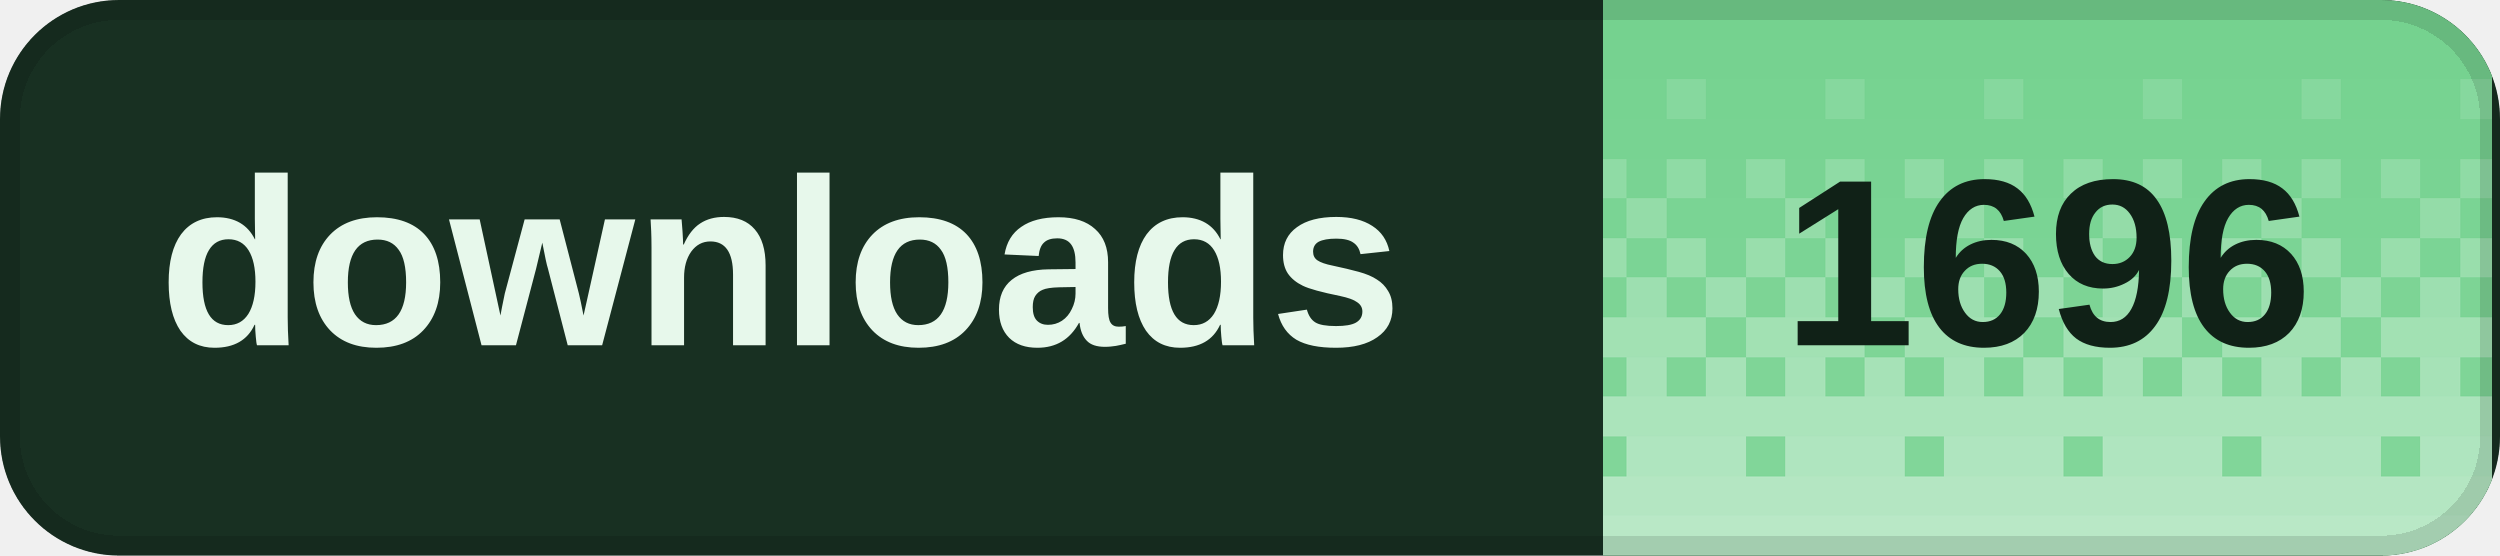
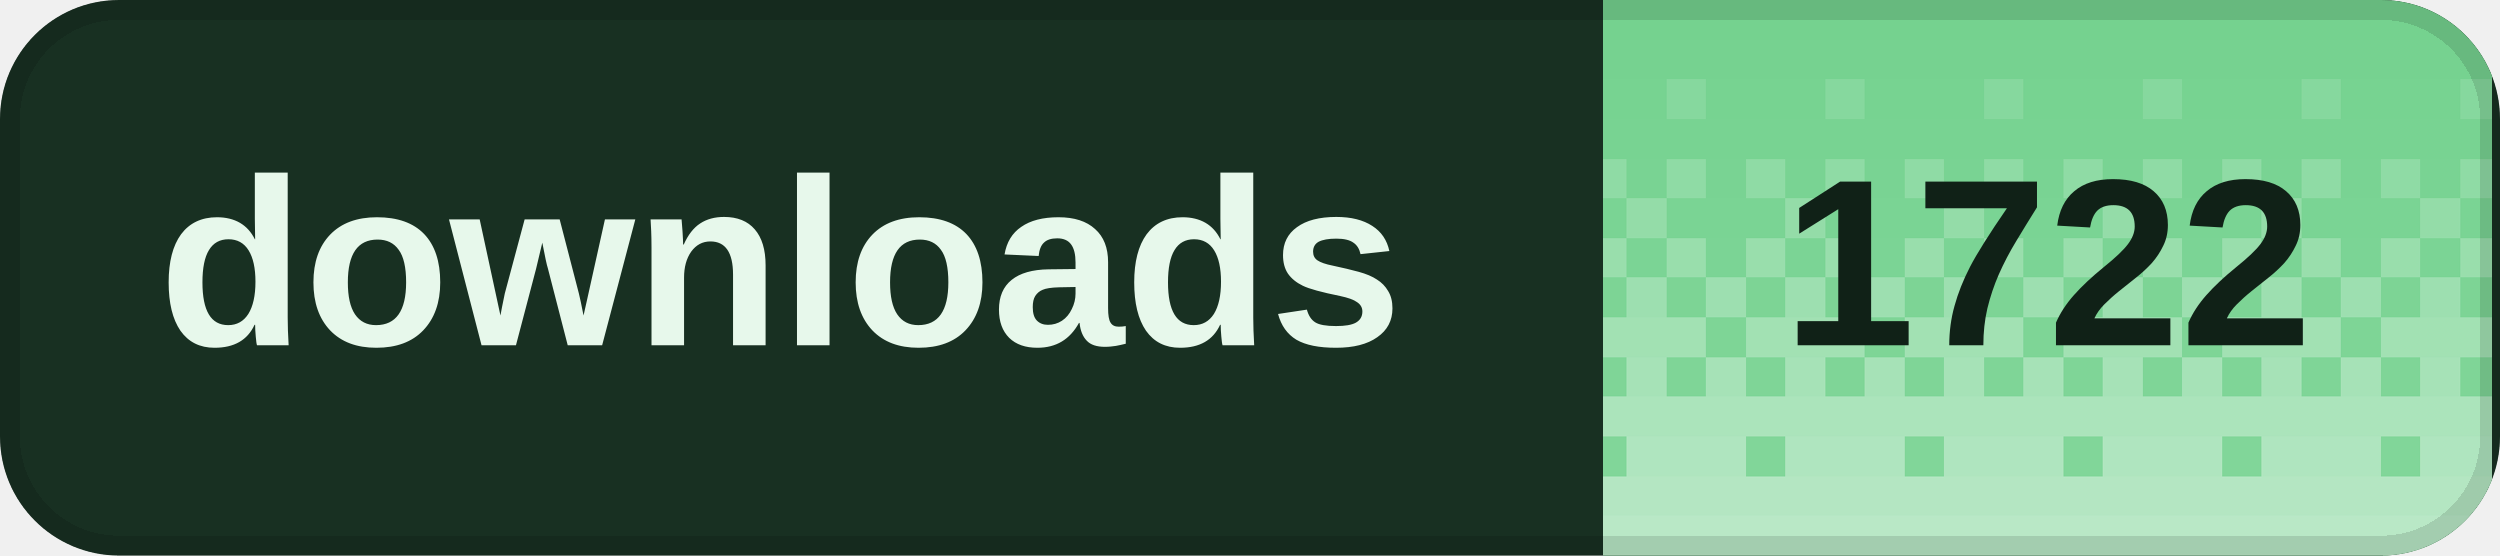
<svg xmlns="http://www.w3.org/2000/svg" width="126" height="28" viewBox="0 0 126 28" role="img" aria-labelledby="title desc" shape-rendering="crispEdges">
  <defs>
    <clipPath id="badge-clip">
      <rect width="126" height="28" rx="6" />
    </clipPath>
    <pattern id="dither" width="8" height="28" patternUnits="userSpaceOnUse">
      <rect x="0" y="0" width="2" height="2" fill="#fff" fill-opacity="0.020" />
      <rect x="2" y="0" width="2" height="2" fill="#fff" fill-opacity="0.020" />
      <rect x="4" y="0" width="2" height="2" fill="#fff" fill-opacity="0.020" />
      <rect x="6" y="0" width="2" height="2" fill="#fff" fill-opacity="0.020" />
      <rect x="0" y="2" width="2" height="2" fill="#fff" fill-opacity="0.028" />
      <rect x="2" y="2" width="2" height="2" fill="#fff" fill-opacity="0.028" />
      <rect x="4" y="2" width="2" height="2" fill="#fff" fill-opacity="0.028" />
      <rect x="6" y="2" width="2" height="2" fill="#fff" fill-opacity="0.028" />
      <rect x="0" y="4" width="2" height="2" fill="#fff" fill-opacity="0.036" />
      <rect x="2" y="4" width="2" height="2" fill="#fff" fill-opacity="0.036" />
      <rect x="4" y="4" width="2" height="2" fill="#fff" fill-opacity="0.145" />
      <rect x="6" y="4" width="2" height="2" fill="#fff" fill-opacity="0.036" />
      <rect x="0" y="6" width="2" height="2" fill="#fff" fill-opacity="0.044" />
      <rect x="2" y="6" width="2" height="2" fill="#fff" fill-opacity="0.044" />
      <rect x="4" y="6" width="2" height="2" fill="#fff" fill-opacity="0.044" />
      <rect x="6" y="6" width="2" height="2" fill="#fff" fill-opacity="0.044" />
      <rect x="0" y="8" width="2" height="2" fill="#fff" fill-opacity="0.209" />
      <rect x="2" y="8" width="2" height="2" fill="#fff" fill-opacity="0.052" />
      <rect x="4" y="8" width="2" height="2" fill="#fff" fill-opacity="0.209" />
      <rect x="6" y="8" width="2" height="2" fill="#fff" fill-opacity="0.052" />
      <rect x="0" y="10" width="2" height="2" fill="#fff" fill-opacity="0.060" />
      <rect x="2" y="10" width="2" height="2" fill="#fff" fill-opacity="0.242" />
      <rect x="4" y="10" width="2" height="2" fill="#fff" fill-opacity="0.060" />
      <rect x="6" y="10" width="2" height="2" fill="#fff" fill-opacity="0.060" />
      <rect x="0" y="12" width="2" height="2" fill="#fff" fill-opacity="0.274" />
      <rect x="2" y="12" width="2" height="2" fill="#fff" fill-opacity="0.068" />
      <rect x="4" y="12" width="2" height="2" fill="#fff" fill-opacity="0.274" />
      <rect x="6" y="12" width="2" height="2" fill="#fff" fill-opacity="0.068" />
      <rect x="0" y="14" width="2" height="2" fill="#fff" fill-opacity="0.077" />
      <rect x="2" y="14" width="2" height="2" fill="#fff" fill-opacity="0.306" />
      <rect x="4" y="14" width="2" height="2" fill="#fff" fill-opacity="0.077" />
      <rect x="6" y="14" width="2" height="2" fill="#fff" fill-opacity="0.306" />
      <rect x="0" y="16" width="2" height="2" fill="#fff" fill-opacity="0.338" />
      <rect x="2" y="16" width="2" height="2" fill="#fff" fill-opacity="0.338" />
      <rect x="4" y="16" width="2" height="2" fill="#fff" fill-opacity="0.338" />
      <rect x="6" y="16" width="2" height="2" fill="#fff" fill-opacity="0.085" />
      <rect x="0" y="18" width="2" height="2" fill="#fff" fill-opacity="0.093" />
      <rect x="2" y="18" width="2" height="2" fill="#fff" fill-opacity="0.371" />
      <rect x="4" y="18" width="2" height="2" fill="#fff" fill-opacity="0.093" />
      <rect x="6" y="18" width="2" height="2" fill="#fff" fill-opacity="0.371" />
      <rect x="0" y="20" width="2" height="2" fill="#fff" fill-opacity="0.403" />
      <rect x="2" y="20" width="2" height="2" fill="#fff" fill-opacity="0.403" />
      <rect x="4" y="20" width="2" height="2" fill="#fff" fill-opacity="0.403" />
      <rect x="6" y="20" width="2" height="2" fill="#fff" fill-opacity="0.403" />
      <rect x="0" y="22" width="2" height="2" fill="#fff" fill-opacity="0.109" />
      <rect x="2" y="22" width="2" height="2" fill="#fff" fill-opacity="0.435" />
      <rect x="4" y="22" width="2" height="2" fill="#fff" fill-opacity="0.435" />
      <rect x="6" y="22" width="2" height="2" fill="#fff" fill-opacity="0.435" />
      <rect x="0" y="24" width="2" height="2" fill="#fff" fill-opacity="0.468" />
      <rect x="2" y="24" width="2" height="2" fill="#fff" fill-opacity="0.468" />
      <rect x="4" y="24" width="2" height="2" fill="#fff" fill-opacity="0.468" />
      <rect x="6" y="24" width="2" height="2" fill="#fff" fill-opacity="0.468" />
      <rect x="0" y="26" width="2" height="2" fill="#fff" fill-opacity="0.500" />
      <rect x="2" y="26" width="2" height="2" fill="#fff" fill-opacity="0.500" />
      <rect x="4" y="26" width="2" height="2" fill="#fff" fill-opacity="0.500" />
      <rect x="6" y="26" width="2" height="2" fill="#fff" fill-opacity="0.500" />
    </pattern>
  </defs>
  <g clip-path="url(#badge-clip)">
    <rect width="126" height="28" fill="#183022" />
    <rect x="80.8" width="44.8" height="28" fill="#72d18d" />
    <rect x="80.8" width="44.8" height="28" fill="url(#dither)" />
  </g>
  <rect x="0.5" y="0.5" width="125" height="27" rx="5.5" fill="none" stroke="#000" stroke-opacity="0.12" />
  <g fill="#e7f8eb" font-family="Geist,Arial,sans-serif" font-size="12" font-weight="600" dominant-baseline="middle">
    <text x="8" y="14">downloads</text>
  </g>
-   <text x="103.2" y="14" fill="#102117" font-family="Geist,Arial,sans-serif" font-size="12" font-weight="700" text-anchor="middle" dominant-baseline="middle">1696</text>
+   <text x="103.2" y="14" fill="#102117" font-family="Geist,Arial,sans-serif" font-size="12" font-weight="700" text-anchor="middle" dominant-baseline="middle">1722</text>
</svg>
